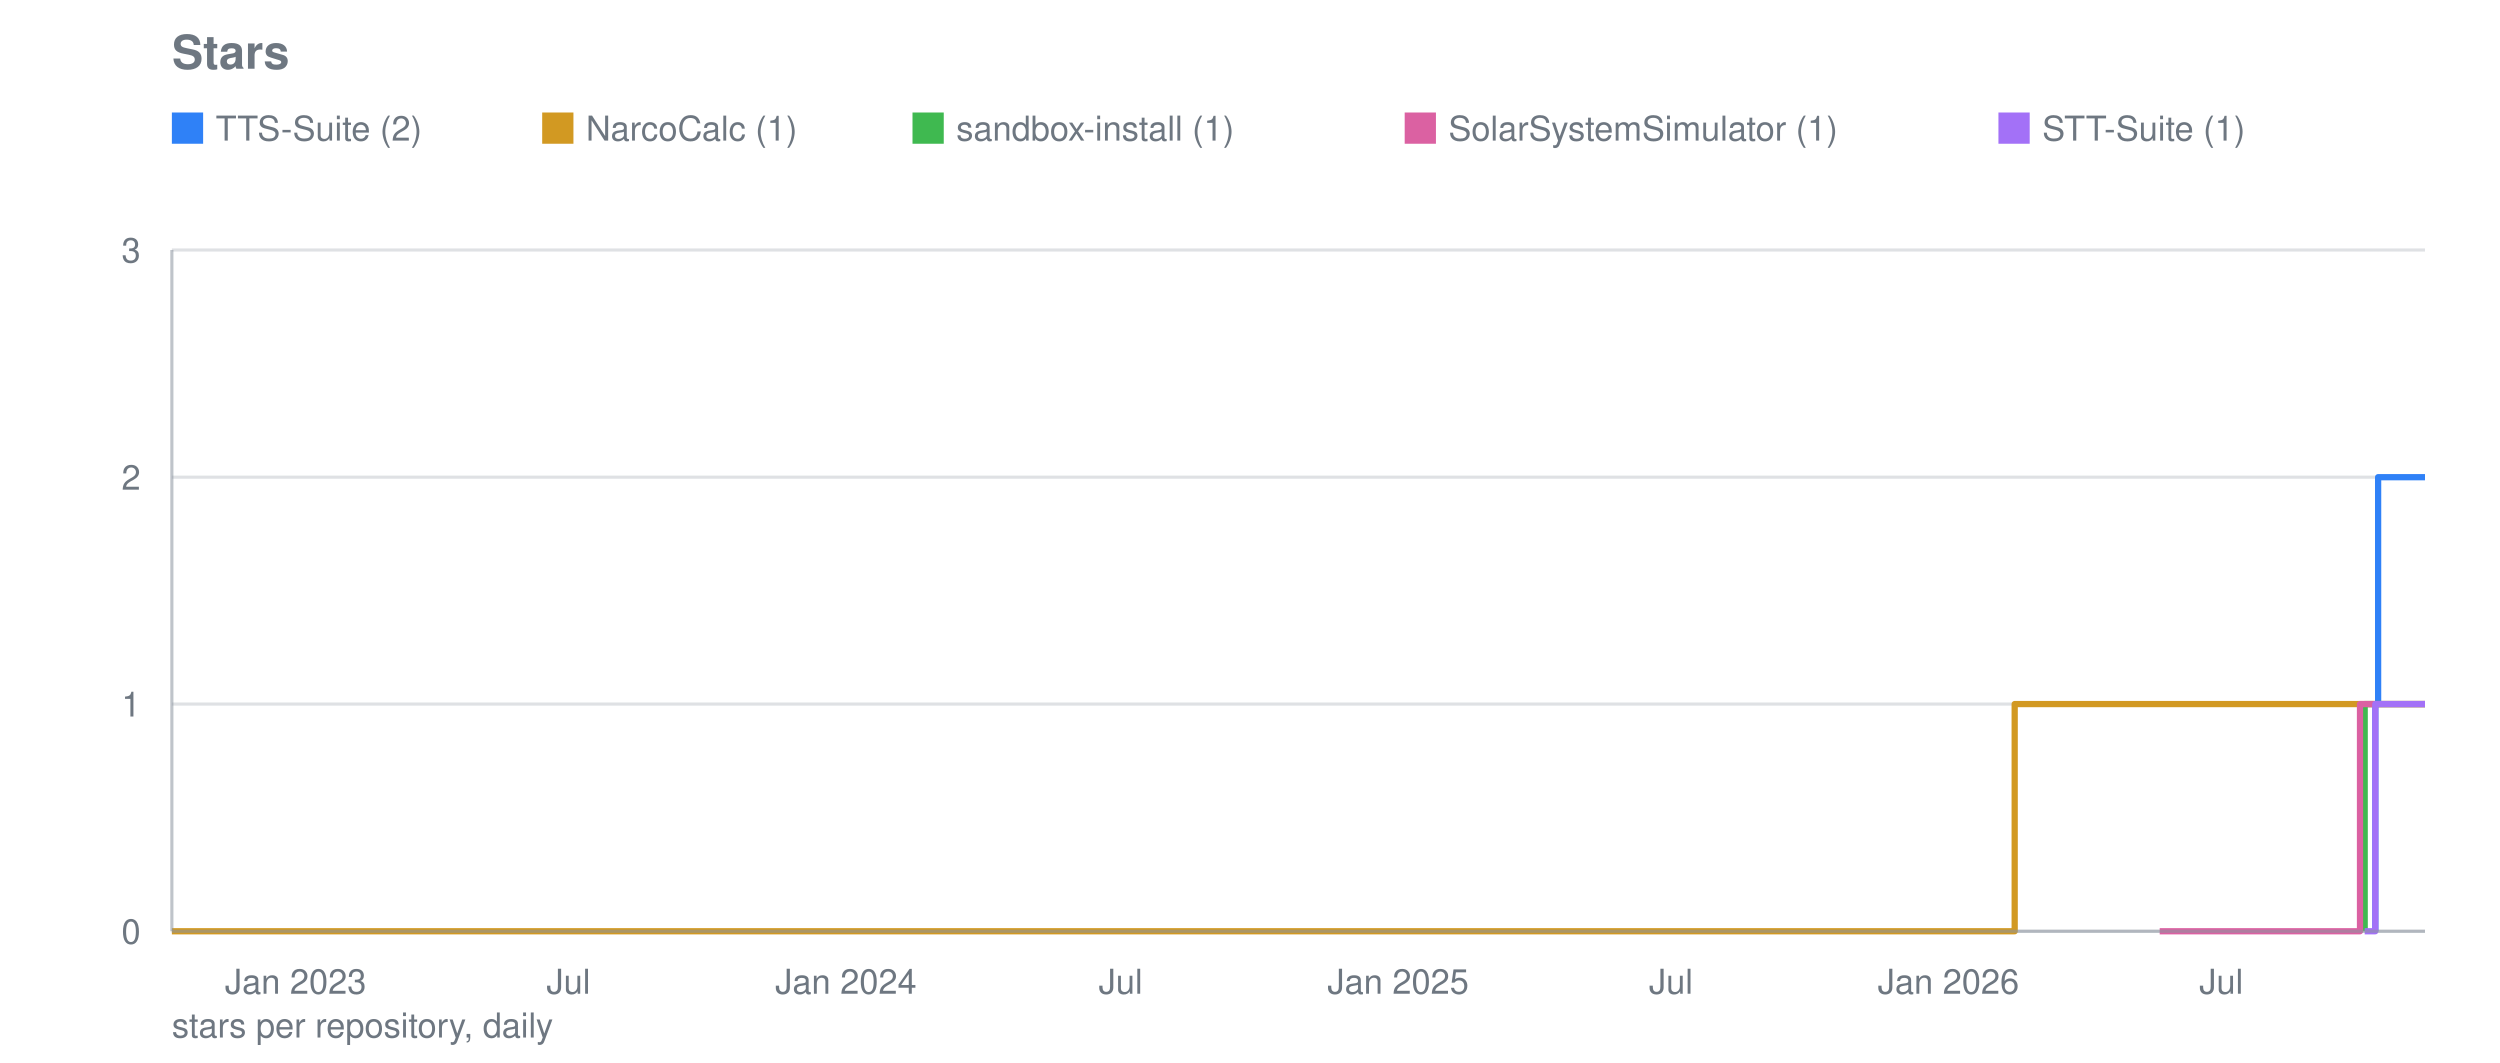
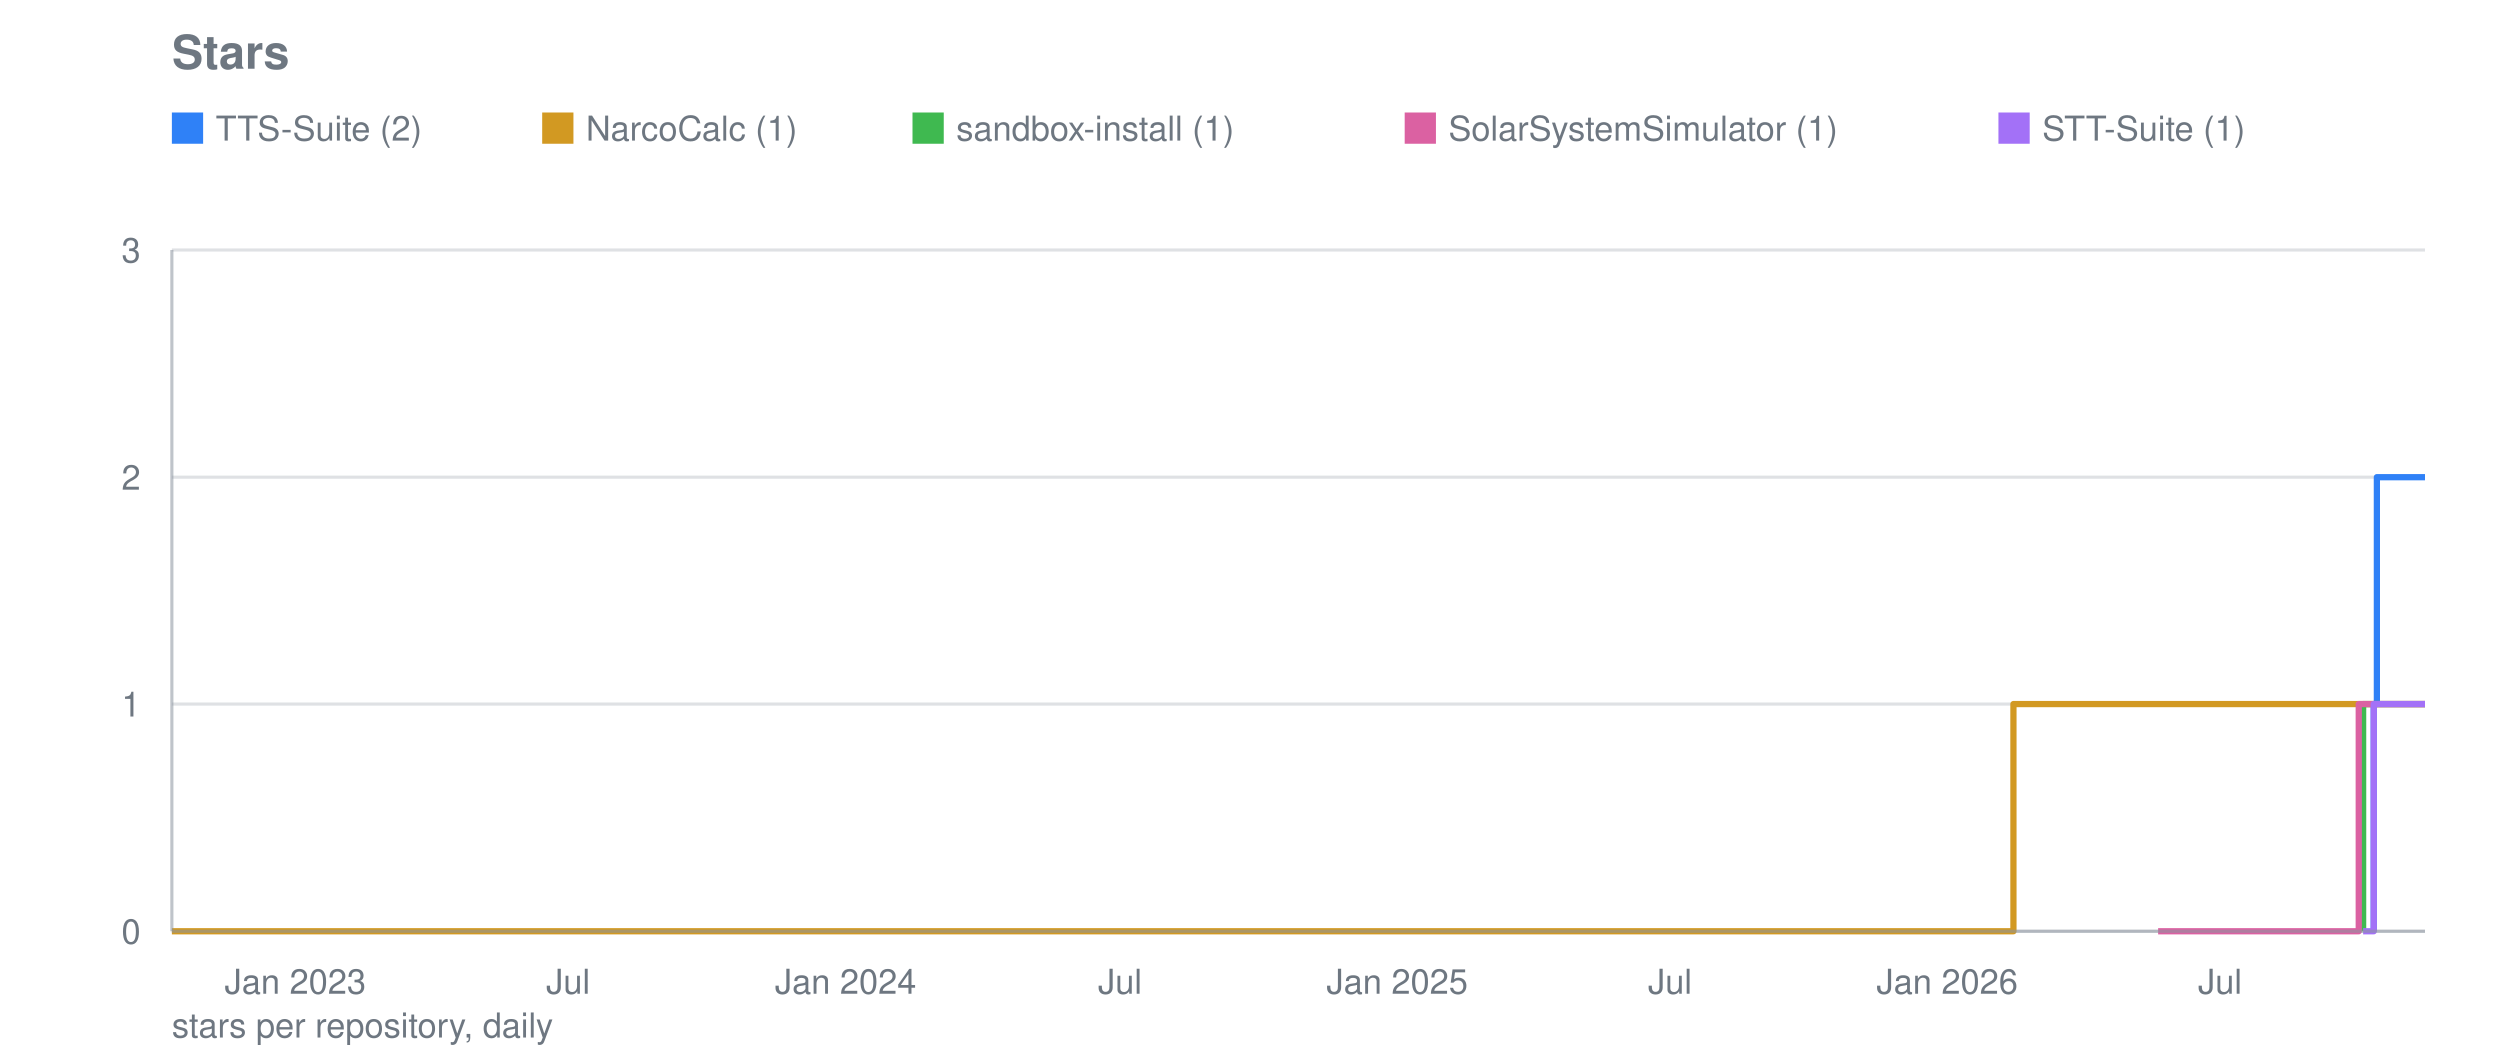
<svg xmlns="http://www.w3.org/2000/svg" viewBox="0 0 800 340" width="800" height="340" role="img" aria-label="Stars">
  <text font-family="system-ui, -apple-system, Segoe UI, Helvetica, Arial, sans-serif" font-size="15" font-weight="600" fill="#6e7781" x="55" y="22">Stars</text>
  <line stroke="#8b949e" stroke-width="1" opacity="0.28" x1="55" y1="298.0" x2="776" y2="298.0" />
  <text font-family="system-ui, -apple-system, Segoe UI, Helvetica, Arial, sans-serif" font-size="11" fill="#6e7781" x="45" y="302.0" text-anchor="end">0</text>
  <line stroke="#8b949e" stroke-width="1" opacity="0.28" x1="55" y1="225.3" x2="776" y2="225.3" />
  <text font-family="system-ui, -apple-system, Segoe UI, Helvetica, Arial, sans-serif" font-size="11" fill="#6e7781" x="45" y="229.3" text-anchor="end">1</text>
  <line stroke="#8b949e" stroke-width="1" opacity="0.28" x1="55" y1="152.7" x2="776" y2="152.7" />
  <text font-family="system-ui, -apple-system, Segoe UI, Helvetica, Arial, sans-serif" font-size="11" fill="#6e7781" x="45" y="156.7" text-anchor="end">2</text>
  <line stroke="#8b949e" stroke-width="1" opacity="0.28" x1="55" y1="80.0" x2="776" y2="80.0" />
  <text font-family="system-ui, -apple-system, Segoe UI, Helvetica, Arial, sans-serif" font-size="11" fill="#6e7781" x="45" y="84.0" text-anchor="end">3</text>
-   <text font-family="system-ui, -apple-system, Segoe UI, Helvetica, Arial, sans-serif" font-size="11" fill="#6e7781" x="94.6" y="318" text-anchor="middle">Jan 2023</text>
-   <text font-family="system-ui, -apple-system, Segoe UI, Helvetica, Arial, sans-serif" font-size="11" fill="#6e7781" x="181.9" y="318" text-anchor="middle">Jul</text>
-   <text font-family="system-ui, -apple-system, Segoe UI, Helvetica, Arial, sans-serif" font-size="11" fill="#6e7781" x="270.7" y="318" text-anchor="middle">Jan 2024</text>
-   <text font-family="system-ui, -apple-system, Segoe UI, Helvetica, Arial, sans-serif" font-size="11" fill="#6e7781" x="358.6" y="318" text-anchor="middle">Jul</text>
-   <text font-family="system-ui, -apple-system, Segoe UI, Helvetica, Arial, sans-serif" font-size="11" fill="#6e7781" x="447.4" y="318" text-anchor="middle">Jan 2025</text>
-   <text font-family="system-ui, -apple-system, Segoe UI, Helvetica, Arial, sans-serif" font-size="11" fill="#6e7781" x="534.7" y="318" text-anchor="middle">Jul</text>
-   <text font-family="system-ui, -apple-system, Segoe UI, Helvetica, Arial, sans-serif" font-size="11" fill="#6e7781" x="623.5" y="318" text-anchor="middle">Jan 2026</text>
-   <text font-family="system-ui, -apple-system, Segoe UI, Helvetica, Arial, sans-serif" font-size="11" fill="#6e7781" x="710.8" y="318" text-anchor="middle">Jul</text>
-   <polyline fill="none" stroke="#2f81f7" stroke-width="2" stroke-linejoin="round" points="760.1,298.0 760.1,298.0 760.1,225.3 761.0,225.3 761.0,152.7 766.8,152.7 766.8,152.7 767.3,152.7 767.3,152.7 767.8,152.7 767.8,152.7 768.3,152.7 768.3,152.7 768.8,152.7 768.8,152.7 769.2,152.7 769.2,152.7 769.7,152.7 769.7,152.7 770.2,152.7 770.2,152.7 770.7,152.7 770.7,152.7 771.2,152.7 771.2,152.7 771.7,152.7 771.7,152.7 772.1,152.7 772.1,152.7 772.6,152.7 772.6,152.7 773.1,152.7 773.1,152.7 773.6,152.7 773.6,152.7 774.1,152.7 774.1,152.7 774.6,152.7 774.6,152.7 775.0,152.7 775.0,152.7 775.5,152.7 775.5,152.7 776.0,152.7 776.0,152.7" />
+   <text font-family="system-ui, -apple-system, Segoe UI, Helvetica, Arial, sans-serif" font-size="11" fill="#6e7781" x="94.5" y="318" text-anchor="middle">Jan 2023</text>
+   <text font-family="system-ui, -apple-system, Segoe UI, Helvetica, Arial, sans-serif" font-size="11" fill="#6e7781" x="181.8" y="318" text-anchor="middle">Jul</text>
+   <text font-family="system-ui, -apple-system, Segoe UI, Helvetica, Arial, sans-serif" font-size="11" fill="#6e7781" x="270.6" y="318" text-anchor="middle">Jan 2024</text>
+   <text font-family="system-ui, -apple-system, Segoe UI, Helvetica, Arial, sans-serif" font-size="11" fill="#6e7781" x="358.4" y="318" text-anchor="middle">Jul</text>
+   <text font-family="system-ui, -apple-system, Segoe UI, Helvetica, Arial, sans-serif" font-size="11" fill="#6e7781" x="447.1" y="318" text-anchor="middle">Jan 2025</text>
+   <text font-family="system-ui, -apple-system, Segoe UI, Helvetica, Arial, sans-serif" font-size="11" fill="#6e7781" x="534.4" y="318" text-anchor="middle">Jul</text>
+   <text font-family="system-ui, -apple-system, Segoe UI, Helvetica, Arial, sans-serif" font-size="11" fill="#6e7781" x="623.1" y="318" text-anchor="middle">Jan 2026</text>
+   <text font-family="system-ui, -apple-system, Segoe UI, Helvetica, Arial, sans-serif" font-size="11" fill="#6e7781" x="710.4" y="318" text-anchor="middle">Jul</text>
+   <polyline fill="none" stroke="#2f81f7" stroke-width="2" stroke-linejoin="round" points="759.6,298.0 759.6,298.0 759.6,225.3 760.6,225.3 760.6,152.7 766.4,152.7 766.4,152.7 766.8,152.7 766.8,152.7 767.3,152.7 767.3,152.7 767.8,152.7 767.8,152.7 768.3,152.7 768.3,152.7 768.8,152.7 768.8,152.7 769.2,152.7 769.2,152.7 769.7,152.7 769.7,152.7 770.2,152.7 770.2,152.7 770.7,152.7 770.7,152.7 771.2,152.7 771.2,152.7 771.7,152.7 771.7,152.7 772.1,152.7 772.1,152.7 772.6,152.7 772.6,152.7 773.1,152.7 773.1,152.7 773.6,152.7 773.6,152.7 774.1,152.7 774.1,152.7 774.6,152.7 774.6,152.7 775.0,152.7 775.0,152.7 775.5,152.7 775.5,152.7 776.0,152.7 776.0,152.7" />
  <rect fill="#2f81f7" x="55" y="36" width="10" height="10" />
  <text font-family="system-ui, -apple-system, Segoe UI, Helvetica, Arial, sans-serif" font-size="11" fill="#6e7781" x="69" y="45">TTS-Suite (2)</text>
-   <polyline fill="none" stroke="#d29922" stroke-width="2" stroke-linejoin="round" points="55.0,298.0 644.7,298.0 644.7,225.3 645.2,225.3 645.2,225.3 645.7,225.3 645.7,225.3 646.2,225.3 646.2,225.3 646.7,225.3 646.7,225.3 647.1,225.3 647.1,225.3 647.6,225.3 647.6,225.3 648.1,225.3 648.1,225.3 648.6,225.3 648.6,225.3 649.1,225.3 649.1,225.3 649.1,225.3 649.1,225.3 649.1,225.3 649.1,225.3 649.1,225.3 649.1,225.3 649.6,225.3 649.6,225.3 650.0,225.3 650.0,225.3 650.5,225.3 650.5,225.3 651.0,225.3 651.0,225.3 651.5,225.3 651.5,225.3 652.0,225.3 652.0,225.3 652.5,225.3 652.5,225.3 652.9,225.3 652.9,225.3 653.4,225.3 653.4,225.3 653.9,225.3 653.9,225.3 654.4,225.3 654.4,225.3 654.9,225.3 654.9,225.3 655.4,225.3 655.4,225.3 655.8,225.3 655.8,225.3 656.3,225.3 656.3,225.3 656.8,225.3 656.8,225.3 657.3,225.3 657.3,225.3 657.8,225.3 657.8,225.3 658.2,225.3 658.2,225.3 658.7,225.3 658.7,225.3 659.2,225.3 659.2,225.3 659.7,225.3 659.7,225.3 660.2,225.3 660.2,225.3 660.7,225.3 660.7,225.3 661.1,225.3 661.1,225.3 661.6,225.3 661.6,225.3 662.1,225.3 662.1,225.3 662.6,225.3 662.6,225.3 663.1,225.3 663.1,225.3 663.6,225.3 663.6,225.3 664.0,225.3 664.0,225.3 664.5,225.3 664.5,225.3 665.0,225.3 665.0,225.3 665.5,225.3 665.5,225.3 666.0,225.3 666.0,225.3 666.5,225.3 666.5,225.3 666.9,225.3 666.9,225.3 667.4,225.3 667.4,225.3 667.9,225.3 667.9,225.3 668.4,225.3 668.4,225.3 668.9,225.3 668.9,225.3 669.3,225.3 669.3,225.3 669.8,225.3 669.8,225.3 670.3,225.3 670.3,225.3 670.8,225.3 670.8,225.3 671.3,225.3 671.3,225.3 671.8,225.3 671.8,225.3 672.2,225.3 672.2,225.3 672.7,225.3 672.7,225.3 673.2,225.3 673.2,225.3 673.7,225.3 673.7,225.3 674.2,225.3 674.2,225.3 674.7,225.3 674.7,225.3 675.1,225.3 675.1,225.3 675.6,225.3 675.6,225.3 676.1,225.3 676.1,225.3 676.6,225.3 676.6,225.3 677.1,225.3 677.1,225.3 677.6,225.3 677.6,225.3 678.0,225.3 678.0,225.3 678.5,225.3 678.5,225.3 679.0,225.3 679.0,225.3 679.5,225.3 679.5,225.3 680.0,225.3 680.0,225.3 680.4,225.3 680.4,225.3 680.9,225.3 680.9,225.3 681.4,225.3 681.4,225.3 681.9,225.3 681.9,225.3 682.4,225.3 682.4,225.3 682.9,225.3 682.9,225.3 683.3,225.3 683.3,225.3 683.8,225.3 683.8,225.3 684.3,225.3 684.3,225.3 684.8,225.3 684.8,225.3 685.3,225.3 685.3,225.3 685.8,225.3 685.8,225.3 686.2,225.3 686.2,225.3 686.7,225.3 686.7,225.3 687.2,225.3 687.2,225.3 687.7,225.3 687.7,225.3 688.2,225.3 688.2,225.3 688.6,225.3 688.6,225.3 689.1,225.3 689.1,225.3 689.6,225.3 689.6,225.3 690.1,225.3 690.1,225.3 690.6,225.3 690.6,225.3 691.1,225.3 691.1,225.3 691.5,225.3 691.5,225.3 692.0,225.3 692.0,225.3 692.5,225.3 692.5,225.3 693.0,225.3 693.0,225.3 693.5,225.3 693.5,225.3 694.0,225.3 694.0,225.3 694.4,225.3 694.4,225.3 694.9,225.3 694.9,225.3 695.4,225.3 695.4,225.3 695.9,225.3 695.9,225.3 696.4,225.3 696.4,225.3 696.9,225.3 696.9,225.3 697.3,225.3 697.3,225.3 697.8,225.3 697.8,225.3 698.3,225.3 698.3,225.3 698.8,225.3 698.8,225.3 699.3,225.3 699.3,225.3 699.7,225.3 699.7,225.3 700.2,225.3 700.2,225.3 700.7,225.3 700.7,225.3 701.2,225.3 701.2,225.3 701.7,225.3 701.7,225.3 702.2,225.3 702.2,225.3 702.6,225.3 702.6,225.3 703.1,225.3 703.1,225.3 703.6,225.3 703.6,225.3 704.1,225.3 704.1,225.3 704.6,225.3 704.6,225.3 705.1,225.3 705.1,225.3 705.5,225.3 705.5,225.3 706.0,225.3 706.0,225.3 706.5,225.3 706.5,225.3 707.0,225.3 707.0,225.3 707.5,225.3 707.5,225.3 708.0,225.3 708.0,225.3 708.4,225.3 708.4,225.3 708.9,225.3 708.9,225.3 709.4,225.3 709.4,225.3 709.9,225.3 709.9,225.3 710.4,225.3 710.4,225.3 710.8,225.3 710.8,225.3 711.3,225.3 711.3,225.3 711.8,225.3 711.8,225.3 712.3,225.3 712.3,225.3 712.8,225.3 712.8,225.3 713.3,225.3 713.3,225.3 713.7,225.3 713.7,225.3 714.2,225.3 714.2,225.3 714.7,225.3 714.7,225.3 715.2,225.3 715.2,225.3 715.7,225.3 715.7,225.3 716.2,225.3 716.2,225.3 716.6,225.3 716.6,225.3 717.1,225.3 717.1,225.3 717.6,225.3 717.6,225.3 718.1,225.3 718.1,225.3 718.6,225.3 718.6,225.3 719.1,225.3 719.1,225.3 719.5,225.3 719.5,225.3 720.0,225.3 720.0,225.3 720.5,225.3 720.5,225.3 721.0,225.3 721.0,225.3 721.5,225.3 721.5,225.3 721.9,225.3 721.9,225.3 722.4,225.3 722.4,225.3 722.9,225.3 722.9,225.3 723.4,225.3 723.4,225.3 723.9,225.3 723.9,225.3 724.4,225.3 724.4,225.3 724.8,225.3 724.8,225.3 725.3,225.3 725.3,225.3 725.8,225.3 725.8,225.3 726.3,225.3 726.3,225.3 726.8,225.3 726.8,225.3 727.3,225.3 727.3,225.3 727.7,225.3 727.7,225.3 728.2,225.3 728.2,225.3 728.7,225.3 728.7,225.3 729.2,225.3 729.2,225.3 729.7,225.3 729.7,225.3 730.2,225.3 730.2,225.3 730.6,225.3 730.6,225.3 731.1,225.3 731.1,225.3 731.6,225.3 731.6,225.3 732.1,225.3 732.1,225.3 732.6,225.3 732.6,225.3 733.0,225.3 733.0,225.3 733.5,225.3 733.5,225.3 734.0,225.3 734.0,225.3 734.5,225.3 734.5,225.3 735.0,225.3 735.0,225.3 735.5,225.3 735.5,225.3 735.9,225.3 735.9,225.3 736.4,225.3 736.4,225.3 736.9,225.3 736.9,225.3 737.4,225.3 737.4,225.3 737.9,225.3 737.9,225.3 738.4,225.3 738.4,225.3 738.8,225.3 738.8,225.3 739.3,225.3 739.3,225.3 739.8,225.3 739.8,225.3 740.3,225.3 740.3,225.3 740.8,225.3 740.8,225.3 741.3,225.3 741.3,225.3 741.7,225.3 741.7,225.3 742.2,225.3 742.2,225.3 742.7,225.3 742.7,225.3 743.2,225.3 743.2,225.3 743.7,225.3 743.7,225.3 744.1,225.3 744.1,225.3 744.6,225.3 744.6,225.3 745.1,225.3 745.1,225.3 745.6,225.3 745.6,225.3 746.1,225.3 746.1,225.3 746.6,225.3 746.6,225.3 747.0,225.3 747.0,225.3 747.5,225.3 747.5,225.3 748.0,225.3 748.0,225.3 748.5,225.3 748.5,225.3 749.0,225.3 749.0,225.3 749.5,225.3 749.5,225.3 749.9,225.3 749.9,225.3 750.4,225.3 750.4,225.3 750.9,225.3 750.9,225.3 751.4,225.3 751.4,225.3 751.9,225.3 751.9,225.3 752.4,225.3 752.4,225.3 752.8,225.3 752.8,225.3 753.3,225.3 753.3,225.3 753.8,225.3 753.8,225.3 754.3,225.3 754.3,225.3 754.8,225.3 754.8,225.3 755.2,225.3 755.2,225.3 755.7,225.3 755.7,225.3 756.2,225.3 756.2,225.3 756.7,225.3 756.7,225.3 757.2,225.3 757.2,225.3 757.7,225.3 757.7,225.3 758.1,225.3 758.1,225.3 758.6,225.3 758.6,225.3 759.1,225.3 759.1,225.3 759.6,225.3 759.6,225.3 760.1,225.3 760.1,225.3 760.6,225.3 760.6,225.3 761.0,225.3 761.0,225.3 761.5,225.3 761.5,225.3 762.0,225.3 762.0,225.3 762.5,225.3 762.5,225.3 763.0,225.3 763.0,225.3 763.5,225.3 763.5,225.3 763.9,225.3 763.9,225.3 764.4,225.3 764.4,225.3 764.9,225.3 764.9,225.3 765.4,225.3 765.4,225.3 765.9,225.3 765.9,225.3 766.3,225.3 766.3,225.3 766.8,225.3 766.8,225.3 767.3,225.3 767.3,225.3 767.8,225.3 767.8,225.3 768.3,225.3 768.3,225.3 768.8,225.3 768.8,225.3 769.2,225.3 769.2,225.3 769.7,225.3 769.7,225.3 770.2,225.3 770.2,225.3 770.7,225.3 770.7,225.3 771.2,225.3 771.2,225.3 771.7,225.3 771.7,225.3 772.1,225.3 772.1,225.3 772.6,225.3 772.6,225.3 773.1,225.3 773.1,225.3 773.6,225.3 773.6,225.3 774.1,225.3 774.1,225.3 774.6,225.3 774.6,225.3 775.0,225.3 775.0,225.3 775.5,225.3 775.5,225.3 776.0,225.3 776.0,225.3" />
+   <polyline fill="none" stroke="#d29922" stroke-width="2" stroke-linejoin="round" points="55.0,298.0 644.3,298.0 644.3,225.3 644.8,225.3 644.8,225.3 645.3,225.3 645.3,225.3 645.8,225.3 645.8,225.3 646.3,225.3 646.3,225.3 646.8,225.3 646.8,225.3 647.2,225.3 647.2,225.3 647.7,225.3 647.7,225.3 648.2,225.3 648.2,225.3 648.7,225.3 648.7,225.3 648.7,225.3 648.7,225.3 648.7,225.3 648.7,225.3 648.7,225.3 648.7,225.3 649.2,225.3 649.2,225.3 649.6,225.3 649.6,225.3 650.1,225.3 650.1,225.3 650.6,225.3 650.6,225.3 651.1,225.3 651.1,225.3 651.6,225.3 651.6,225.3 652.1,225.3 652.1,225.3 652.5,225.3 652.5,225.3 653.0,225.3 653.0,225.3 653.5,225.3 653.5,225.3 654.0,225.3 654.0,225.3 654.5,225.3 654.5,225.3 654.9,225.3 654.9,225.3 655.4,225.3 655.4,225.3 655.9,225.3 655.9,225.3 656.4,225.3 656.4,225.3 656.9,225.3 656.9,225.3 657.4,225.3 657.4,225.3 657.8,225.3 657.8,225.3 658.3,225.3 658.3,225.3 658.8,225.3 658.8,225.3 659.3,225.3 659.3,225.3 659.8,225.3 659.8,225.3 660.3,225.3 660.3,225.3 660.7,225.3 660.7,225.3 661.2,225.3 661.2,225.3 661.7,225.3 661.7,225.3 662.2,225.3 662.2,225.3 662.7,225.3 662.7,225.3 663.1,225.3 663.1,225.3 663.6,225.3 663.6,225.3 664.1,225.3 664.1,225.3 664.6,225.3 664.6,225.3 665.1,225.3 665.1,225.3 665.6,225.3 665.6,225.3 666.0,225.3 666.0,225.3 666.5,225.3 666.5,225.3 667.0,225.3 667.0,225.3 667.5,225.3 667.5,225.3 668.0,225.3 668.0,225.3 668.5,225.3 668.5,225.3 668.9,225.3 668.9,225.3 669.4,225.3 669.4,225.3 669.9,225.3 669.9,225.3 670.4,225.3 670.4,225.3 670.9,225.3 670.9,225.3 671.3,225.3 671.3,225.3 671.8,225.3 671.8,225.3 672.3,225.3 672.3,225.3 672.8,225.3 672.8,225.3 673.3,225.3 673.3,225.3 673.8,225.3 673.8,225.3 674.2,225.3 674.2,225.3 674.7,225.3 674.7,225.3 675.2,225.3 675.2,225.3 675.7,225.3 675.7,225.3 676.2,225.3 676.2,225.3 676.7,225.3 676.7,225.3 677.1,225.3 677.1,225.3 677.6,225.3 677.6,225.3 678.1,225.3 678.1,225.3 678.6,225.3 678.6,225.3 679.1,225.3 679.1,225.3 679.5,225.3 679.5,225.3 680.0,225.3 680.0,225.3 680.5,225.3 680.5,225.3 681.0,225.3 681.0,225.3 681.5,225.3 681.5,225.3 682.0,225.3 682.0,225.3 682.4,225.3 682.4,225.3 682.9,225.3 682.9,225.3 683.4,225.3 683.4,225.3 683.9,225.3 683.9,225.3 684.4,225.3 684.4,225.3 684.9,225.3 684.9,225.3 685.3,225.3 685.3,225.3 685.8,225.3 685.8,225.3 686.3,225.3 686.3,225.3 686.8,225.3 686.8,225.3 687.3,225.3 687.3,225.3 687.7,225.3 687.7,225.3 688.2,225.3 688.2,225.3 688.7,225.3 688.7,225.3 689.2,225.3 689.2,225.3 689.7,225.3 689.7,225.3 690.2,225.3 690.2,225.3 690.6,225.3 690.6,225.3 691.1,225.3 691.1,225.3 691.6,225.3 691.6,225.3 692.1,225.3 692.1,225.3 692.6,225.3 692.6,225.3 693.0,225.3 693.0,225.3 693.5,225.3 693.5,225.3 694.0,225.3 694.0,225.3 694.5,225.3 694.5,225.3 695.0,225.3 695.0,225.3 695.5,225.3 695.5,225.3 695.9,225.3 695.9,225.3 696.4,225.3 696.4,225.3 696.9,225.3 696.9,225.3 697.4,225.3 697.4,225.3 697.9,225.3 697.9,225.3 698.4,225.3 698.4,225.3 698.8,225.3 698.8,225.3 699.3,225.3 699.3,225.3 699.8,225.3 699.8,225.3 700.3,225.3 700.3,225.3 700.8,225.3 700.8,225.3 701.2,225.3 701.2,225.3 701.7,225.3 701.7,225.3 702.2,225.3 702.2,225.3 702.7,225.3 702.7,225.3 703.2,225.3 703.2,225.3 703.7,225.3 703.7,225.3 704.1,225.3 704.1,225.3 704.6,225.3 704.6,225.3 705.1,225.3 705.1,225.3 705.6,225.3 705.6,225.3 706.1,225.3 706.1,225.3 706.6,225.3 706.6,225.3 707.0,225.3 707.0,225.3 707.5,225.3 707.5,225.3 708.0,225.3 708.0,225.3 708.5,225.3 708.5,225.3 709.0,225.3 709.0,225.3 709.4,225.3 709.4,225.3 709.9,225.3 709.9,225.3 710.4,225.3 710.4,225.3 710.9,225.3 710.9,225.3 711.4,225.3 711.4,225.3 711.9,225.3 711.9,225.3 712.3,225.3 712.3,225.3 712.8,225.3 712.8,225.3 713.3,225.3 713.3,225.3 713.8,225.3 713.8,225.3 714.3,225.3 714.3,225.3 714.8,225.3 714.8,225.3 715.2,225.3 715.2,225.3 715.7,225.3 715.7,225.3 716.2,225.3 716.2,225.3 716.7,225.3 716.7,225.3 717.2,225.3 717.2,225.3 717.6,225.3 717.6,225.3 718.1,225.3 718.1,225.3 718.6,225.3 718.6,225.3 719.1,225.3 719.1,225.3 719.6,225.3 719.6,225.3 720.1,225.3 720.1,225.3 720.5,225.3 720.5,225.3 721.0,225.3 721.0,225.3 721.5,225.3 721.5,225.3 722.0,225.3 722.0,225.3 722.5,225.3 722.5,225.3 722.9,225.3 722.9,225.3 723.4,225.3 723.4,225.3 723.9,225.3 723.9,225.3 724.4,225.3 724.4,225.3 724.9,225.3 724.9,225.3 725.4,225.3 725.4,225.3 725.8,225.3 725.8,225.3 726.3,225.3 726.3,225.3 726.8,225.3 726.8,225.3 727.3,225.3 727.3,225.3 727.8,225.3 727.8,225.3 728.3,225.3 728.3,225.3 728.7,225.3 728.7,225.3 729.2,225.3 729.2,225.3 729.7,225.3 729.7,225.3 730.2,225.3 730.2,225.3 730.7,225.3 730.7,225.3 731.1,225.3 731.1,225.3 731.6,225.3 731.6,225.3 732.1,225.3 732.1,225.3 732.6,225.3 732.6,225.3 733.1,225.3 733.1,225.3 733.6,225.3 733.6,225.3 734.0,225.3 734.0,225.3 734.5,225.3 734.5,225.3 735.0,225.3 735.0,225.3 735.5,225.3 735.5,225.3 736.0,225.3 736.0,225.3 736.5,225.3 736.5,225.3 736.9,225.3 736.9,225.3 737.4,225.3 737.4,225.3 737.9,225.3 737.9,225.3 738.4,225.3 738.4,225.3 738.9,225.3 738.9,225.3 739.3,225.3 739.3,225.3 739.8,225.3 739.8,225.3 740.3,225.3 740.3,225.3 740.8,225.3 740.8,225.3 741.3,225.3 741.3,225.3 741.8,225.3 741.8,225.3 742.2,225.3 742.2,225.3 742.7,225.3 742.7,225.3 743.2,225.3 743.2,225.3 743.7,225.3 743.7,225.3 744.2,225.3 744.2,225.3 744.7,225.3 744.7,225.3 745.1,225.3 745.1,225.3 745.6,225.3 745.6,225.3 746.1,225.3 746.1,225.3 746.6,225.3 746.6,225.3 747.1,225.3 747.1,225.3 747.5,225.3 747.5,225.3 748.0,225.3 748.0,225.3 748.5,225.3 748.5,225.3 749.0,225.3 749.0,225.3 749.5,225.3 749.5,225.3 750.0,225.3 750.0,225.3 750.4,225.3 750.4,225.3 750.9,225.3 750.9,225.3 751.4,225.3 751.4,225.3 751.9,225.3 751.9,225.3 752.4,225.3 752.4,225.3 752.9,225.3 752.9,225.3 753.3,225.3 753.3,225.3 753.8,225.3 753.8,225.3 754.3,225.3 754.3,225.3 754.8,225.3 754.8,225.3 755.3,225.3 755.3,225.3 755.7,225.3 755.7,225.3 756.2,225.3 756.2,225.3 756.7,225.3 756.7,225.3 757.2,225.3 757.2,225.3 757.7,225.3 757.7,225.3 758.2,225.3 758.2,225.3 758.6,225.3 758.6,225.3 759.1,225.3 759.1,225.3 759.6,225.3 759.6,225.3 760.1,225.3 760.1,225.3 760.6,225.3 760.6,225.3 761.0,225.3 761.0,225.3 761.5,225.3 761.5,225.3 762.0,225.3 762.0,225.3 762.5,225.3 762.5,225.3 763.0,225.3 763.0,225.3 763.5,225.3 763.5,225.3 763.9,225.3 763.9,225.3 764.4,225.3 764.4,225.3 764.9,225.3 764.9,225.3 765.4,225.3 765.4,225.3 765.9,225.3 765.9,225.3 766.4,225.3 766.4,225.3 766.8,225.3 766.8,225.3 767.3,225.3 767.3,225.3 767.8,225.3 767.8,225.3 768.3,225.3 768.3,225.3 768.8,225.3 768.8,225.3 769.2,225.3 769.2,225.3 769.7,225.3 769.7,225.3 770.2,225.3 770.2,225.3 770.7,225.3 770.7,225.3 771.2,225.3 771.2,225.3 771.7,225.3 771.7,225.3 772.1,225.3 772.1,225.3 772.6,225.3 772.6,225.3 773.1,225.3 773.1,225.3 773.6,225.3 773.6,225.3 774.1,225.3 774.1,225.3 774.6,225.3 774.6,225.3 775.0,225.3 775.0,225.3 775.5,225.3 775.5,225.3 776.0,225.3 776.0,225.3" />
  <rect fill="#d29922" x="173.5" y="36" width="10" height="10" />
  <text font-family="system-ui, -apple-system, Segoe UI, Helvetica, Arial, sans-serif" font-size="11" fill="#6e7781" x="187.5" y="45">NarcoCalc (1)</text>
-   <polyline fill="none" stroke="#3fb950" stroke-width="2" stroke-linejoin="round" points="756.7,298.0 756.7,298.0 756.7,225.3 766.8,225.3 766.8,225.3 767.3,225.3 767.3,225.3 767.8,225.3 767.8,225.3 768.3,225.3 768.3,225.3 768.8,225.3 768.8,225.3 769.2,225.3 769.2,225.3 769.7,225.3 769.7,225.3 770.2,225.3 770.2,225.3 770.7,225.3 770.7,225.3 771.2,225.3 771.2,225.3 771.7,225.3 771.7,225.3 772.1,225.3 772.1,225.3 772.6,225.3 772.6,225.3 773.1,225.3 773.1,225.3 773.6,225.3 773.6,225.3 774.1,225.3 774.1,225.3 774.6,225.3 774.6,225.3 775.0,225.3 775.0,225.3 775.5,225.3 775.5,225.3 776.0,225.3 776.0,225.3" />
+   <polyline fill="none" stroke="#3fb950" stroke-width="2" stroke-linejoin="round" points="756.2,298.0 756.2,298.0 756.2,225.3 766.4,225.3 766.4,225.3 766.8,225.3 766.8,225.3 767.3,225.3 767.3,225.3 767.8,225.3 767.8,225.3 768.3,225.3 768.3,225.3 768.8,225.3 768.8,225.3 769.2,225.3 769.2,225.3 769.7,225.3 769.7,225.3 770.2,225.3 770.2,225.3 770.7,225.3 770.7,225.3 771.2,225.3 771.2,225.3 771.7,225.3 771.7,225.3 772.1,225.3 772.1,225.3 772.6,225.3 772.6,225.3 773.1,225.3 773.1,225.3 773.6,225.3 773.6,225.3 774.1,225.3 774.1,225.3 774.6,225.3 774.6,225.3 775.0,225.3 775.0,225.3 775.5,225.3 775.5,225.3 776.0,225.3 776.0,225.3" />
  <rect fill="#3fb950" x="292.0" y="36" width="10" height="10" />
  <text font-family="system-ui, -apple-system, Segoe UI, Helvetica, Arial, sans-serif" font-size="11" fill="#6e7781" x="306.0" y="45">sandbox-install (1)</text>
-   <polyline fill="none" stroke="#db61a2" stroke-width="2" stroke-linejoin="round" points="691.1,298.0 755.2,298.0 755.2,225.3 766.8,225.3 766.8,225.3 767.3,225.3 767.3,225.3 767.8,225.3 767.8,225.3 768.3,225.3 768.3,225.3 768.8,225.3 768.8,225.3 769.2,225.3 769.2,225.3 769.7,225.3 769.7,225.3 770.2,225.3 770.2,225.3 770.7,225.3 770.7,225.3 771.2,225.3 771.2,225.3 771.7,225.3 771.7,225.3 772.1,225.3 772.1,225.3 772.6,225.3 772.6,225.3 773.1,225.3 773.1,225.3 773.6,225.3 773.6,225.3 774.1,225.3 774.1,225.3 774.6,225.3 774.6,225.3 775.0,225.3 775.0,225.3 775.5,225.3 775.5,225.3 776.0,225.3 776.0,225.3" />
+   <polyline fill="none" stroke="#db61a2" stroke-width="2" stroke-linejoin="round" points="690.6,298.0 754.8,298.0 754.8,225.3 766.4,225.3 766.4,225.3 766.8,225.3 766.8,225.3 767.3,225.3 767.3,225.3 767.8,225.3 767.8,225.3 768.3,225.3 768.3,225.3 768.8,225.3 768.8,225.3 769.2,225.3 769.2,225.3 769.7,225.3 769.7,225.3 770.2,225.3 770.2,225.3 770.7,225.3 770.7,225.3 771.2,225.3 771.2,225.3 771.7,225.3 771.7,225.3 772.1,225.3 772.1,225.3 772.6,225.3 772.6,225.3 773.1,225.3 773.1,225.3 773.6,225.3 773.6,225.3 774.1,225.3 774.1,225.3 774.6,225.3 774.6,225.3 775.0,225.3 775.0,225.3 775.5,225.3 775.5,225.3 776.0,225.3 776.0,225.3" />
  <rect fill="#db61a2" x="449.5" y="36" width="10" height="10" />
  <text font-family="system-ui, -apple-system, Segoe UI, Helvetica, Arial, sans-serif" font-size="11" fill="#6e7781" x="463.5" y="45">SolarSystemSimulator (1)</text>
-   <polyline fill="none" stroke="#a371f7" stroke-width="2" stroke-linejoin="round" points="756.7,298.0 760.1,298.0 760.1,225.3 766.8,225.3 766.8,225.3 767.3,225.3 767.3,225.3 767.8,225.3 767.8,225.3 768.3,225.3 768.3,225.3 768.8,225.3 768.8,225.3 769.2,225.3 769.2,225.3 769.7,225.3 769.7,225.3 770.2,225.3 770.2,225.3 770.7,225.3 770.7,225.3 771.2,225.3 771.2,225.3 771.7,225.3 771.7,225.3 772.1,225.3 772.1,225.3 772.6,225.3 772.6,225.3 773.1,225.3 773.1,225.3 773.6,225.3 773.6,225.3 774.1,225.3 774.1,225.3 774.6,225.3 774.6,225.3 775.0,225.3 775.0,225.3 775.5,225.3 775.5,225.3 776.0,225.3 776.0,225.3" />
+   <polyline fill="none" stroke="#a371f7" stroke-width="2" stroke-linejoin="round" points="756.2,298.0 759.6,298.0 759.6,225.3 766.4,225.3 766.4,225.3 766.8,225.3 766.8,225.3 767.3,225.3 767.3,225.3 767.8,225.3 767.8,225.3 768.3,225.3 768.3,225.3 768.8,225.3 768.8,225.3 769.2,225.3 769.2,225.3 769.7,225.3 769.7,225.3 770.2,225.3 770.2,225.3 770.7,225.3 770.7,225.3 771.2,225.3 771.2,225.3 771.7,225.3 771.7,225.3 772.1,225.3 772.1,225.3 772.6,225.3 772.6,225.3 773.1,225.3 773.1,225.3 773.6,225.3 773.6,225.3 774.1,225.3 774.1,225.3 774.6,225.3 774.6,225.3 775.0,225.3 775.0,225.3 775.5,225.3 775.5,225.3 776.0,225.3 776.0,225.3" />
  <rect fill="#a371f7" x="639.5" y="36" width="10" height="10" />
  <text font-family="system-ui, -apple-system, Segoe UI, Helvetica, Arial, sans-serif" font-size="11" fill="#6e7781" x="653.5" y="45">STT-Suite (1)</text>
  <line stroke="#8b949e" stroke-width="1" opacity="0.55" x1="55" y1="80" x2="55" y2="298" />
  <line stroke="#8b949e" stroke-width="1" opacity="0.55" x1="55" y1="298" x2="776" y2="298" />
  <text font-family="system-ui, -apple-system, Segoe UI, Helvetica, Arial, sans-serif" font-size="11" fill="#6e7781" x="55" y="332">stars per repository, daily</text>
</svg>
